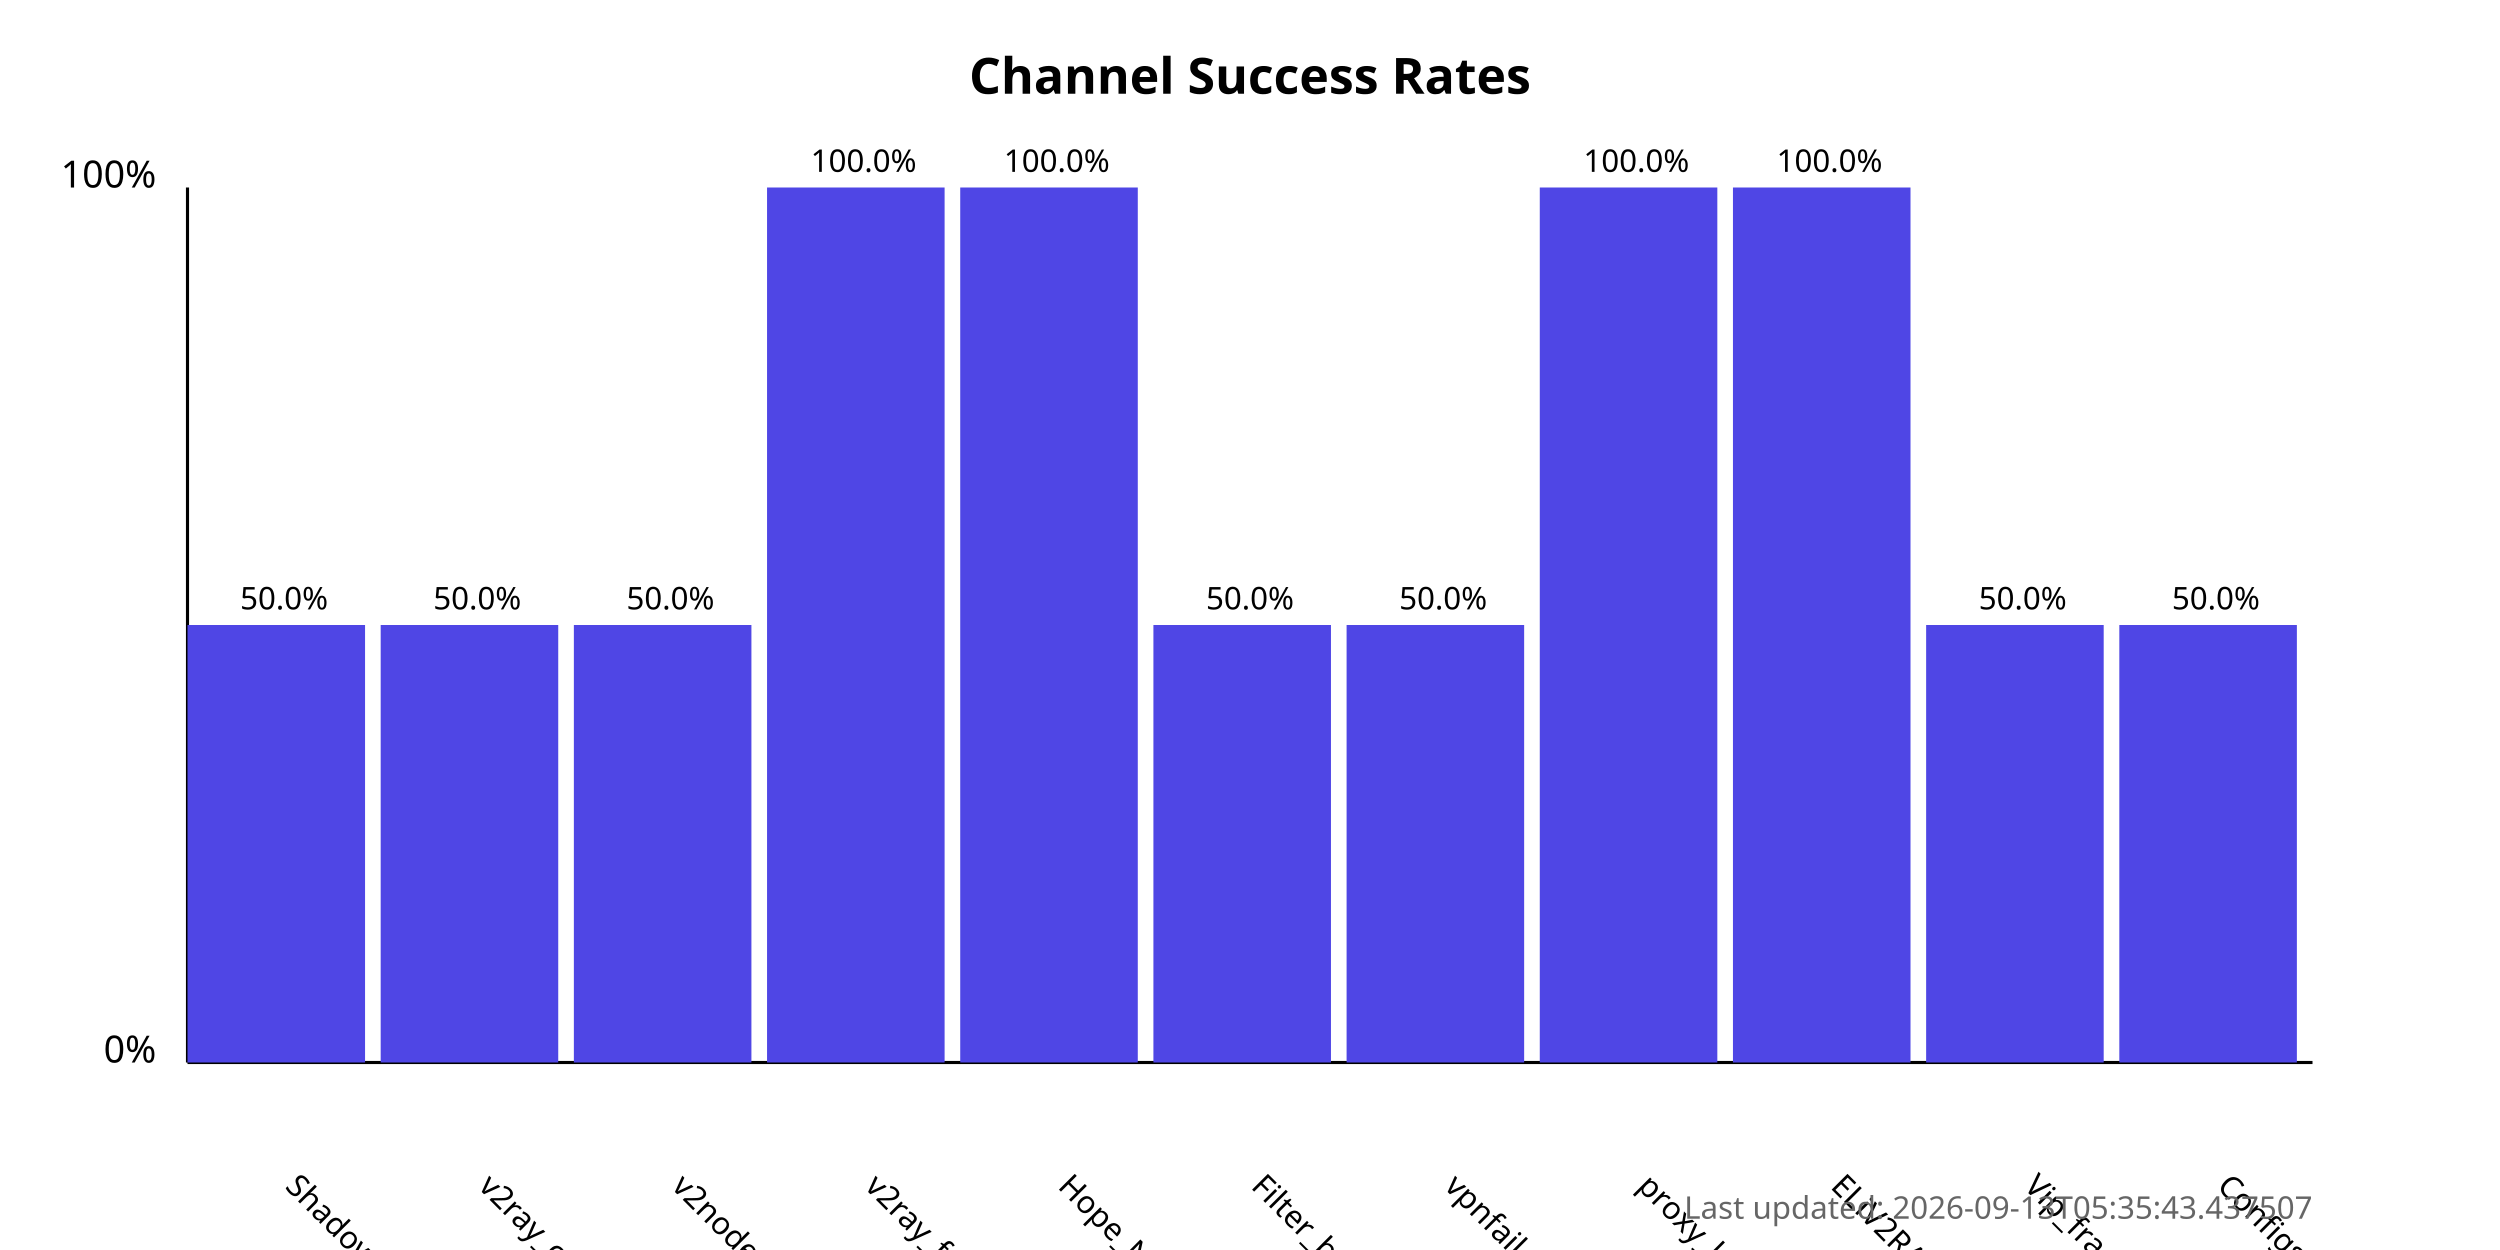
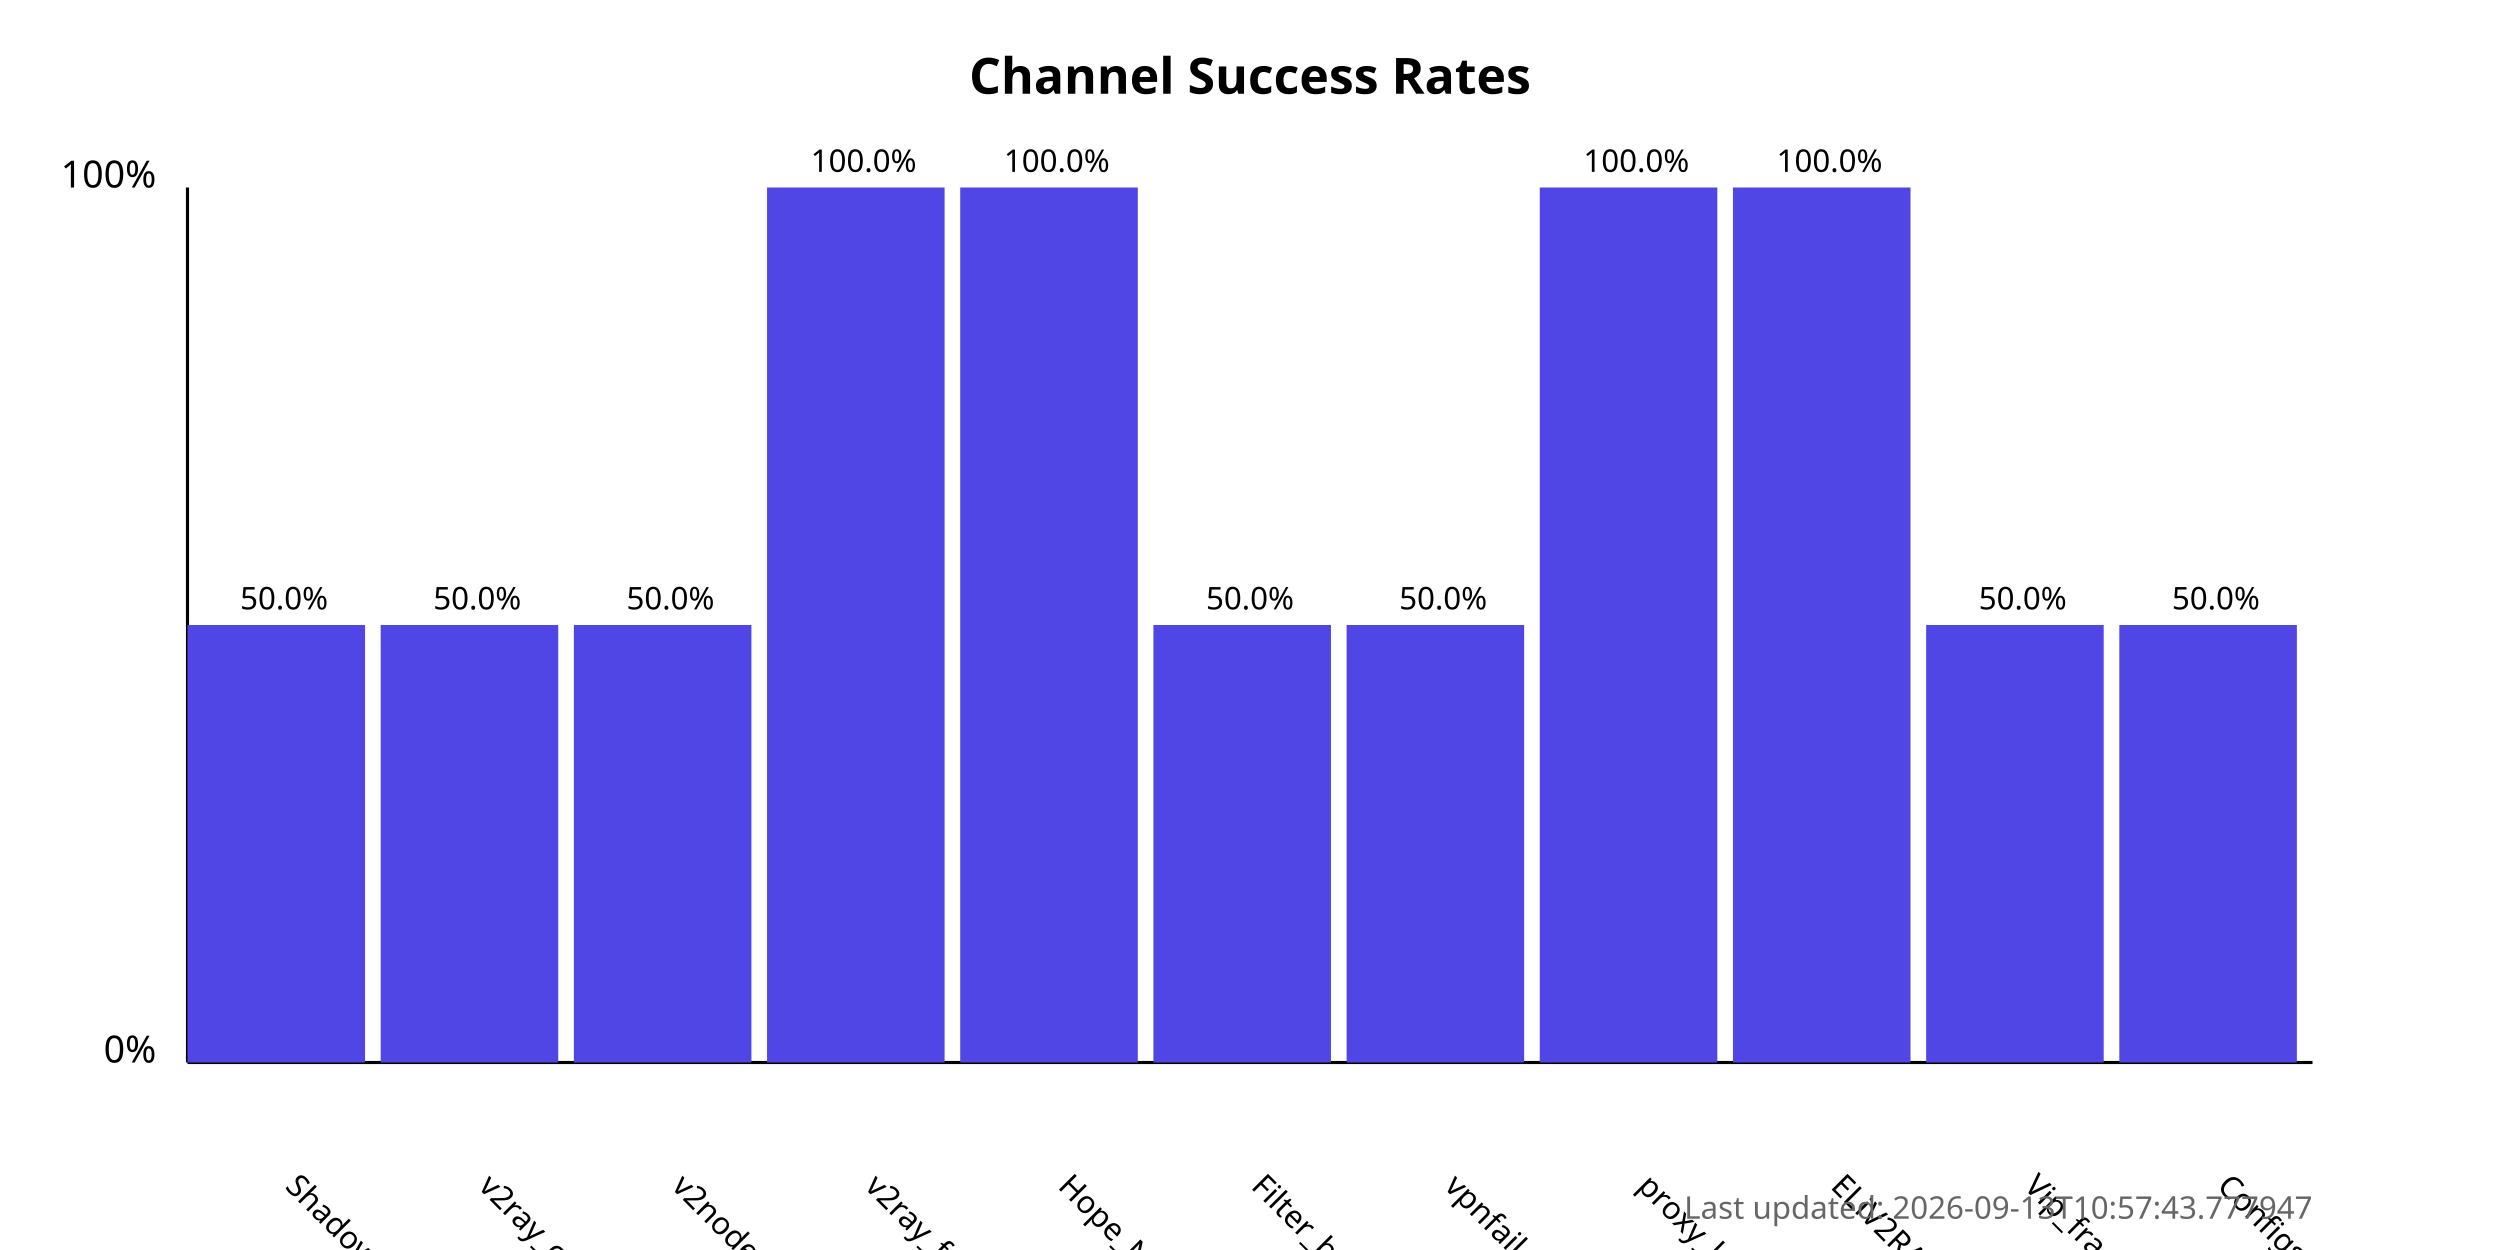
<svg xmlns="http://www.w3.org/2000/svg" width="800" height="400">
  <style>
            .chart-title { font: bold 16px sans-serif; }
            .axis-label { font: 12px sans-serif; }
            .tick-label { font: 10px sans-serif; }
            .bar { fill: #4f46e5; }
            .bar:hover { fill: #6366f1; }
            .timestamp { font: 10px sans-serif; fill: #666; }
        </style>
  <text x="400.0" y="30" text-anchor="middle" class="chart-title">
            Channel Success Rates
        </text>
  <line x1="60" y1="340" x2="60" y2="60" stroke="black" stroke-width="1" />
  <line x1="60" y1="340" x2="740" y2="340" stroke="black" stroke-width="1" />
  <text x="50" y="340" text-anchor="end" class="axis-label">0%</text>
  <text x="50" y="60" text-anchor="end" class="axis-label">100%</text>
  <g>
    <rect x="60" y="200.0" width="56.818" height="140.0" class="bar" />
    <text x="90.909" y="380" transform="rotate(45, 90.90909, 380)" text-anchor="start" class="tick-label">
                ShadowProxy66
            </text>
    <text x="90.909" y="195.0" text-anchor="middle" class="tick-label">
                50.0%
            </text>
  </g>
  <g>
    <rect x="121.818" y="200.0" width="56.818" height="140.0" class="bar" />
    <text x="152.727" y="380" transform="rotate(45, 152.7273, 380)" text-anchor="start" class="tick-label">
                v2ray_configs_pool
            </text>
    <text x="152.727" y="195.0" text-anchor="middle" class="tick-label">
                50.0%
            </text>
  </g>
  <g>
    <rect x="183.636" y="200.0" width="56.818" height="140.0" class="bar" />
    <text x="214.545" y="380" transform="rotate(45, 214.5455, 380)" text-anchor="start" class="tick-label">
                v2nodes
            </text>
    <text x="214.545" y="195.0" text-anchor="middle" class="tick-label">
                50.0%
            </text>
  </g>
  <g>
    <rect x="245.455" y="60.0" width="56.818" height="280.0" class="bar" />
    <text x="276.364" y="380" transform="rotate(45, 276.3636, 380)" text-anchor="start" class="tick-label">
                v2ray_free_conf
            </text>
    <text x="276.364" y="55.0" text-anchor="middle" class="tick-label">
                100.0%
            </text>
  </g>
  <g>
    <rect x="307.273" y="60.0" width="56.818" height="280.0" class="bar" />
    <text x="338.182" y="380" transform="rotate(45, 338.1818, 380)" text-anchor="start" class="tick-label">
                Hope_Net
            </text>
    <text x="338.182" y="55.0" text-anchor="middle" class="tick-label">
                100.0%
            </text>
  </g>
  <g>
    <rect x="369.091" y="200.0" width="56.818" height="140.0" class="bar" />
    <text x="400.0" y="380" transform="rotate(45, 400.0, 380)" text-anchor="start" class="tick-label">
                Filter_breaker
            </text>
    <text x="400.0" y="195.0" text-anchor="middle" class="tick-label">
                50.0%
            </text>
  </g>
  <g>
    <rect x="430.909" y="200.0" width="56.818" height="140.0" class="bar" />
    <text x="461.818" y="380" transform="rotate(45, 461.8182, 380)" text-anchor="start" class="tick-label">
                vpnfail_vless
            </text>
    <text x="461.818" y="195.0" text-anchor="middle" class="tick-label">
                50.0%
            </text>
  </g>
  <g>
    <rect x="492.727" y="60.0" width="56.818" height="280.0" class="bar" />
    <text x="523.636" y="380" transform="rotate(45, 523.6364, 380)" text-anchor="start" class="tick-label">
                proxy_kafee
            </text>
    <text x="523.636" y="55.0" text-anchor="middle" class="tick-label">
                100.0%
            </text>
  </g>
  <g>
    <rect x="554.545" y="60.0" width="56.818" height="280.0" class="bar" />
    <text x="585.455" y="380" transform="rotate(45, 585.4545, 380)" text-anchor="start" class="tick-label">
                ELiV2RAY
            </text>
    <text x="585.455" y="55.0" text-anchor="middle" class="tick-label">
                100.0%
            </text>
  </g>
  <g>
    <rect x="616.364" y="200.0" width="56.818" height="140.0" class="bar" />
    <text x="647.273" y="380" transform="rotate(45, 647.2727, 380)" text-anchor="start" class="tick-label">
                Vip_fragment_v2ray
            </text>
    <text x="647.273" y="195.0" text-anchor="middle" class="tick-label">
                50.0%
            </text>
  </g>
  <g>
    <rect x="678.182" y="200.0" width="56.818" height="140.0" class="bar" />
    <text x="709.091" y="380" transform="rotate(45, 709.0909, 380)" text-anchor="start" class="tick-label">
                ConfigsHubPlus
            </text>
    <text x="709.091" y="195.0" text-anchor="middle" class="tick-label">
                50.0%
            </text>
  </g>
  <text x="740" y="390" text-anchor="end" class="timestamp">
-             Last updated: 2026-09-13T05:35:43.437507
+             Last updated: 2026-09-13T10:57:43.777947
        </text>
</svg>
